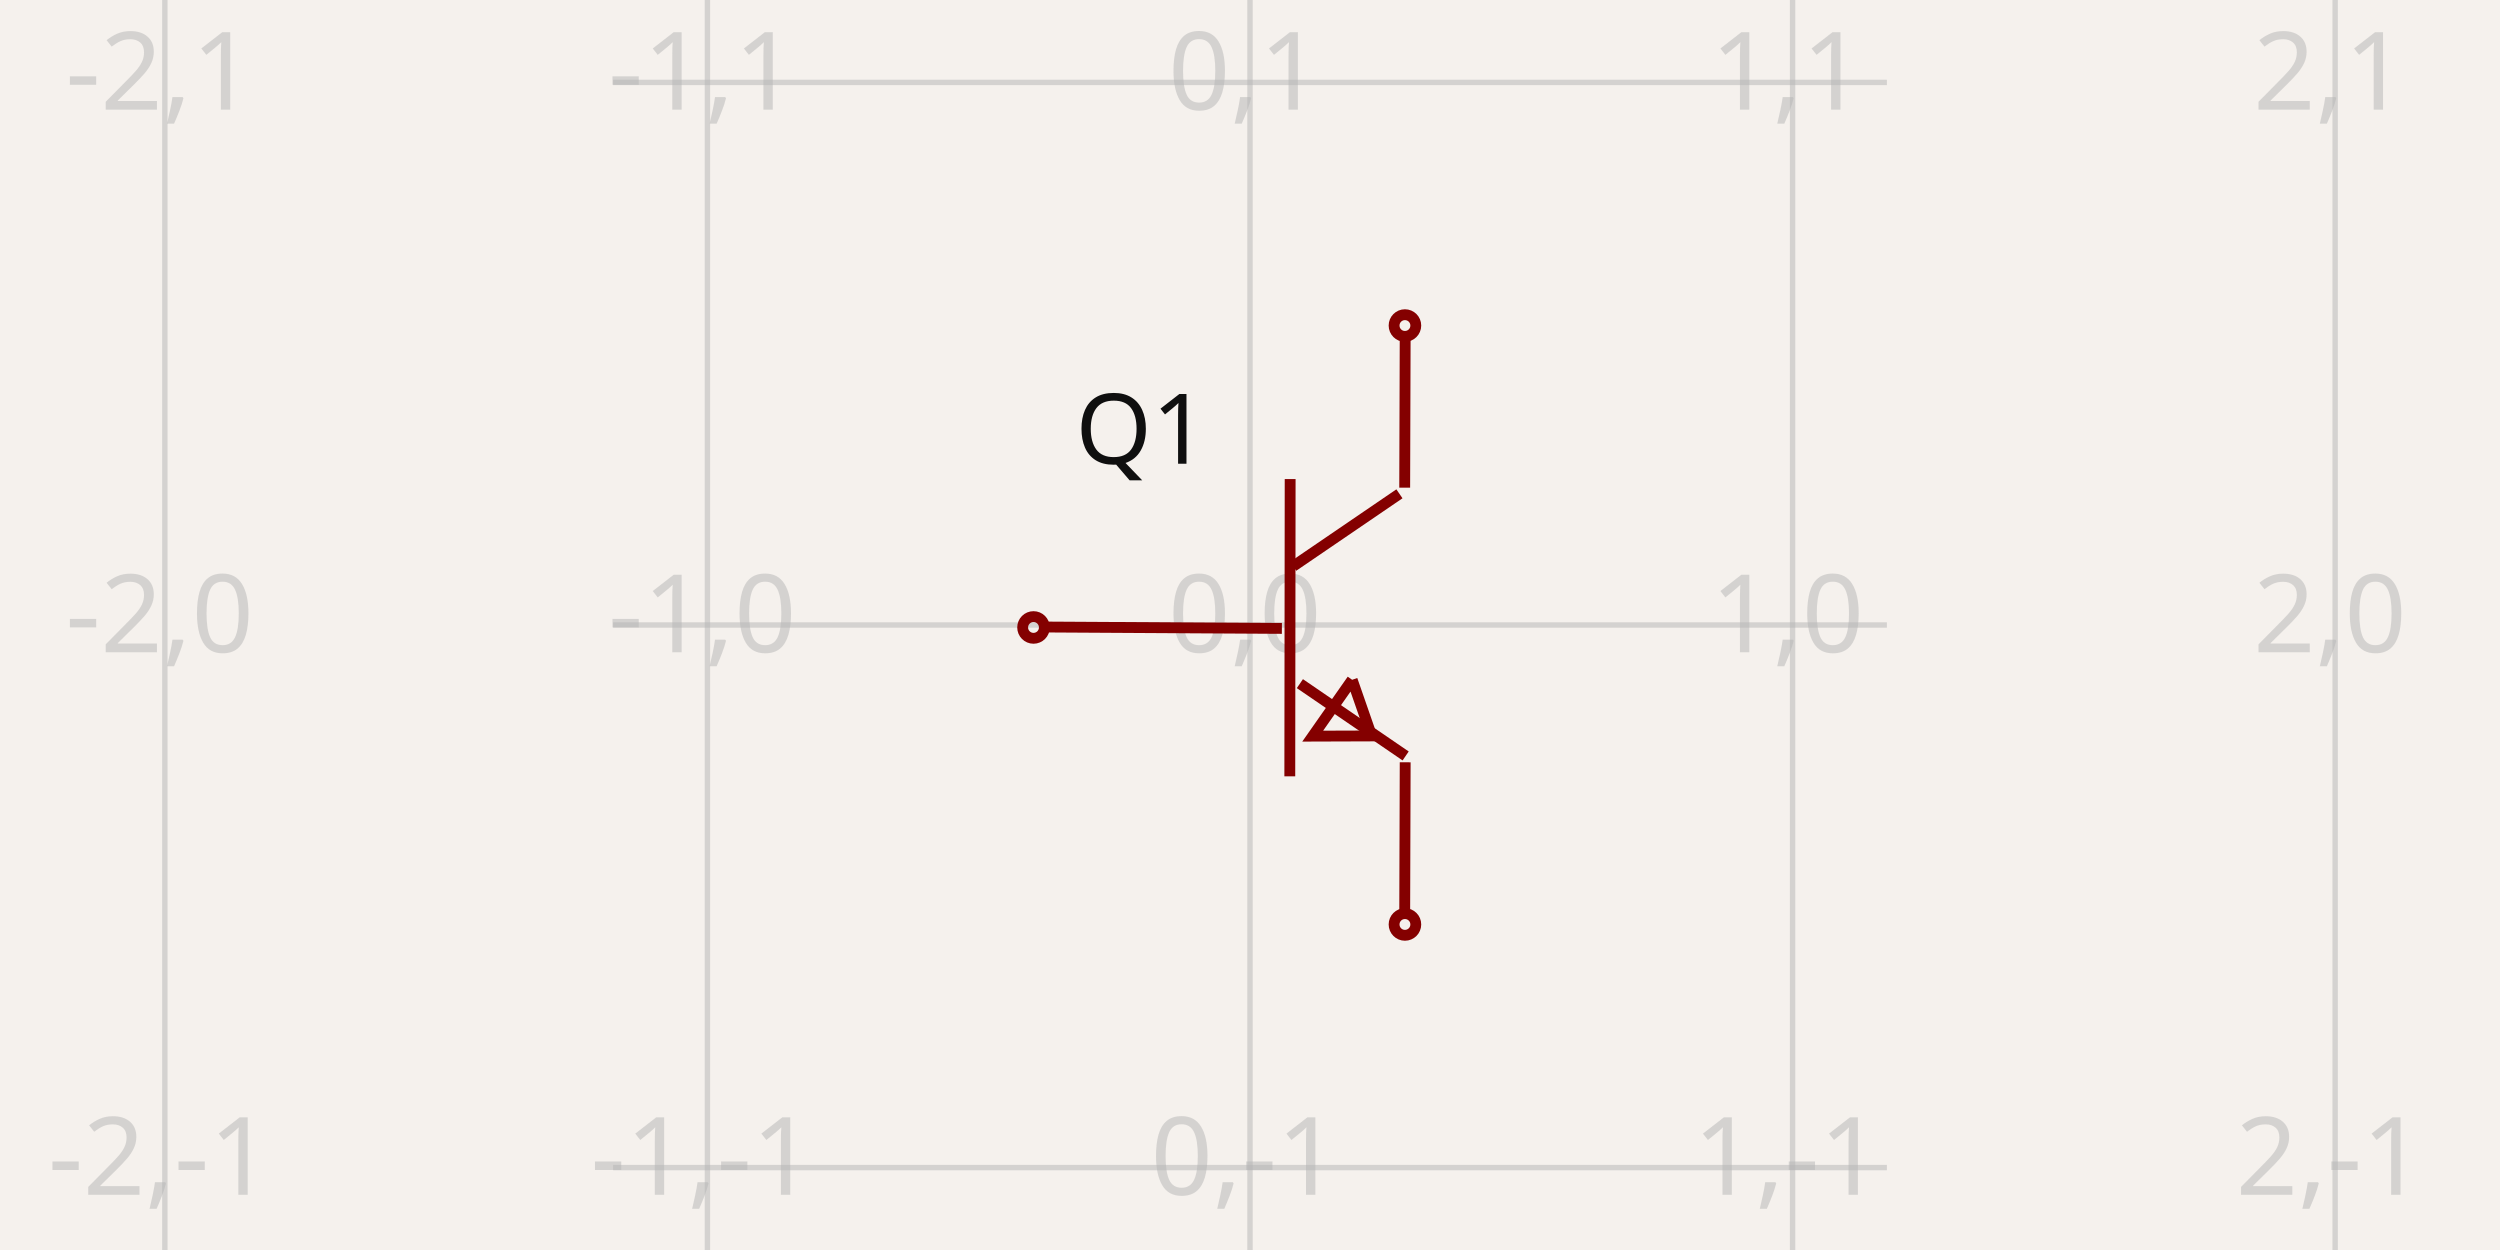
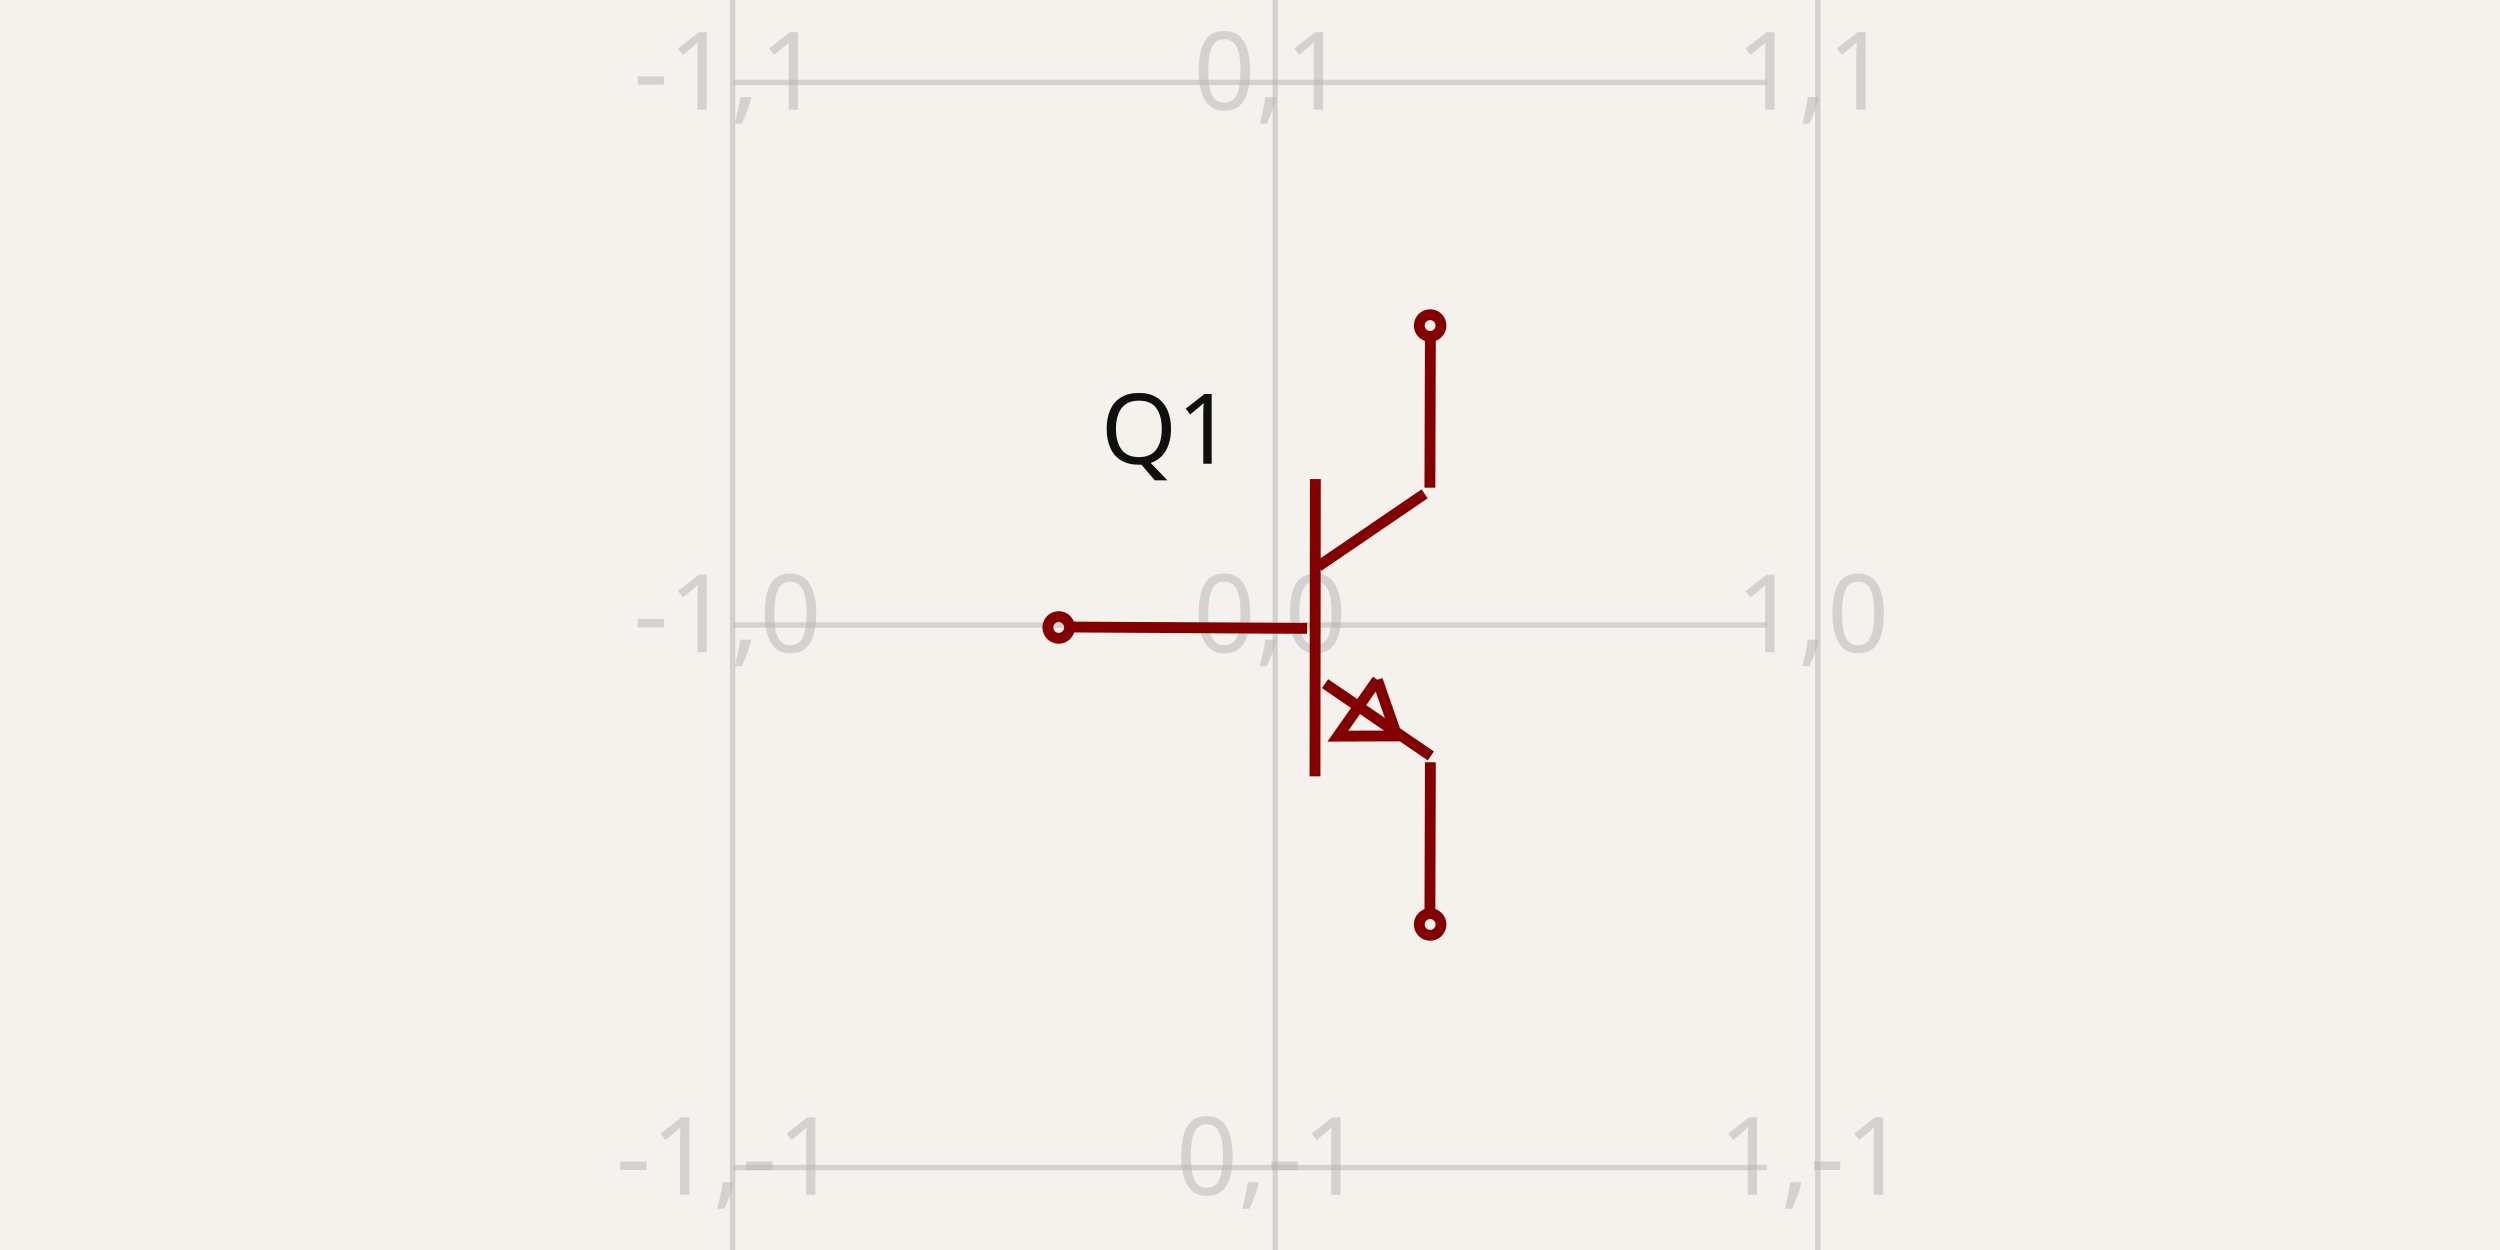
- <svg xmlns="http://www.w3.org/2000/svg" width="1200" height="600" style="background-color: rgb(245, 241, 237)" data-real-to-screen-transform="matrix(260.433599372,0,0,-260.433599372,600,300)">
+ <svg xmlns="http://www.w3.org/2000/svg" width="1200" height="600" style="background-color: rgb(245, 241, 237)" data-real-to-screen-transform="matrix(260.433599372,0,0,-260.433599372,612.0943644036,300)">
  <style>
              .boundary { fill: rgb(245, 241, 237); }
              .schematic-boundary { fill: none; stroke: #fff; }
              .component { fill: none; stroke: rgb(132, 0, 0); }
              .chip { fill: rgb(255, 255, 194); stroke: rgb(132, 0, 0); }
              .component-pin { fill: none; stroke: rgb(132, 0, 0); }
              .trace:hover {
                filter: invert(1);
              }
              .trace:hover .trace-crossing-outline {
                opacity: 0;
              }
              .text { font-family: sans-serif; fill: rgb(0, 150, 0); }
              .pin-number { fill: rgb(169, 0, 0); }
              .port-label { fill: rgb(0, 100, 100); }
              .component-name { fill: rgb(0, 100, 100); }
            </style>
  <rect class="boundary" x="0" y="0" width="1200" height="600" />
  <g class="grid">
-     <line x1="79.133" y1="600" x2="79.133" y2="4.916955731459893e-11" stroke="rgb(181, 181, 181)" stroke-width="2.604" stroke-opacity="0.5" />
-     <line x1="339.566" y1="600" x2="339.566" y2="4.916955731459893e-11" stroke="rgb(181, 181, 181)" stroke-width="2.604" stroke-opacity="0.5" />
-     <line x1="600" y1="600" x2="600" y2="4.916955731459893e-11" stroke="rgb(181, 181, 181)" stroke-width="2.604" stroke-opacity="0.5" />
-     <line x1="860.434" y1="600" x2="860.434" y2="4.916955731459893e-11" stroke="rgb(181, 181, 181)" stroke-width="2.604" stroke-opacity="0.5" />
-     <line x1="1120.867" y1="600" x2="1120.867" y2="4.916955731459893e-11" stroke="rgb(181, 181, 181)" stroke-width="2.604" stroke-opacity="0.5" />
-     <line x1="294.289" y1="820.867" x2="905.711" y2="820.867" stroke="rgb(181, 181, 181)" stroke-width="2.604" stroke-opacity="0.5" />
-     <line x1="294.289" y1="560.434" x2="905.711" y2="560.434" stroke="rgb(181, 181, 181)" stroke-width="2.604" stroke-opacity="0.5" />
-     <line x1="294.289" y1="300" x2="905.711" y2="300" stroke="rgb(181, 181, 181)" stroke-width="2.604" stroke-opacity="0.5" />
-     <line x1="294.289" y1="39.566" x2="905.711" y2="39.566" stroke="rgb(181, 181, 181)" stroke-width="2.604" stroke-opacity="0.5" />
-     <line x1="294.289" y1="-220.867" x2="905.711" y2="-220.867" stroke="rgb(181, 181, 181)" stroke-width="2.604" stroke-opacity="0.5" />
-     <text x="76.633" y="815.867" fill="rgb(181, 181, 181)" font-size="52.087" fill-opacity="0.5" text-anchor="middle" dominant-baseline="middle" font-family="sans-serif">-2,-2</text>
-     <text x="76.633" y="555.434" fill="rgb(181, 181, 181)" font-size="52.087" fill-opacity="0.5" text-anchor="middle" dominant-baseline="middle" font-family="sans-serif">-2,-1</text>
-     <text x="76.633" y="295" fill="rgb(181, 181, 181)" font-size="52.087" fill-opacity="0.5" text-anchor="middle" dominant-baseline="middle" font-family="sans-serif">-2,0</text>
-     <text x="76.633" y="34.566" fill="rgb(181, 181, 181)" font-size="52.087" fill-opacity="0.5" text-anchor="middle" dominant-baseline="middle" font-family="sans-serif">-2,1</text>
-     <text x="76.633" y="-225.867" fill="rgb(181, 181, 181)" font-size="52.087" fill-opacity="0.5" text-anchor="middle" dominant-baseline="middle" font-family="sans-serif">-2,2</text>
-     <text x="337.066" y="815.867" fill="rgb(181, 181, 181)" font-size="52.087" fill-opacity="0.5" text-anchor="middle" dominant-baseline="middle" font-family="sans-serif">-1,-2</text>
-     <text x="337.066" y="555.434" fill="rgb(181, 181, 181)" font-size="52.087" fill-opacity="0.5" text-anchor="middle" dominant-baseline="middle" font-family="sans-serif">-1,-1</text>
-     <text x="337.066" y="295" fill="rgb(181, 181, 181)" font-size="52.087" fill-opacity="0.5" text-anchor="middle" dominant-baseline="middle" font-family="sans-serif">-1,0</text>
-     <text x="337.066" y="34.566" fill="rgb(181, 181, 181)" font-size="52.087" fill-opacity="0.5" text-anchor="middle" dominant-baseline="middle" font-family="sans-serif">-1,1</text>
-     <text x="337.066" y="-225.867" fill="rgb(181, 181, 181)" font-size="52.087" fill-opacity="0.5" text-anchor="middle" dominant-baseline="middle" font-family="sans-serif">-1,2</text>
-     <text x="597.5" y="815.867" fill="rgb(181, 181, 181)" font-size="52.087" fill-opacity="0.5" text-anchor="middle" dominant-baseline="middle" font-family="sans-serif">0,-2</text>
-     <text x="597.5" y="555.434" fill="rgb(181, 181, 181)" font-size="52.087" fill-opacity="0.5" text-anchor="middle" dominant-baseline="middle" font-family="sans-serif">0,-1</text>
-     <text x="597.5" y="295" fill="rgb(181, 181, 181)" font-size="52.087" fill-opacity="0.5" text-anchor="middle" dominant-baseline="middle" font-family="sans-serif">0,0</text>
-     <text x="597.5" y="34.566" fill="rgb(181, 181, 181)" font-size="52.087" fill-opacity="0.5" text-anchor="middle" dominant-baseline="middle" font-family="sans-serif">0,1</text>
-     <text x="597.5" y="-225.867" fill="rgb(181, 181, 181)" font-size="52.087" fill-opacity="0.5" text-anchor="middle" dominant-baseline="middle" font-family="sans-serif">0,2</text>
-     <text x="857.934" y="815.867" fill="rgb(181, 181, 181)" font-size="52.087" fill-opacity="0.5" text-anchor="middle" dominant-baseline="middle" font-family="sans-serif">1,-2</text>
-     <text x="857.934" y="555.434" fill="rgb(181, 181, 181)" font-size="52.087" fill-opacity="0.5" text-anchor="middle" dominant-baseline="middle" font-family="sans-serif">1,-1</text>
-     <text x="857.934" y="295" fill="rgb(181, 181, 181)" font-size="52.087" fill-opacity="0.5" text-anchor="middle" dominant-baseline="middle" font-family="sans-serif">1,0</text>
-     <text x="857.934" y="34.566" fill="rgb(181, 181, 181)" font-size="52.087" fill-opacity="0.5" text-anchor="middle" dominant-baseline="middle" font-family="sans-serif">1,1</text>
-     <text x="857.934" y="-225.867" fill="rgb(181, 181, 181)" font-size="52.087" fill-opacity="0.5" text-anchor="middle" dominant-baseline="middle" font-family="sans-serif">1,2</text>
-     <text x="1118.367" y="815.867" fill="rgb(181, 181, 181)" font-size="52.087" fill-opacity="0.5" text-anchor="middle" dominant-baseline="middle" font-family="sans-serif">2,-2</text>
-     <text x="1118.367" y="555.434" fill="rgb(181, 181, 181)" font-size="52.087" fill-opacity="0.5" text-anchor="middle" dominant-baseline="middle" font-family="sans-serif">2,-1</text>
-     <text x="1118.367" y="295" fill="rgb(181, 181, 181)" font-size="52.087" fill-opacity="0.5" text-anchor="middle" dominant-baseline="middle" font-family="sans-serif">2,0</text>
-     <text x="1118.367" y="34.566" fill="rgb(181, 181, 181)" font-size="52.087" fill-opacity="0.5" text-anchor="middle" dominant-baseline="middle" font-family="sans-serif">2,1</text>
-     <text x="1118.367" y="-225.867" fill="rgb(181, 181, 181)" font-size="52.087" fill-opacity="0.5" text-anchor="middle" dominant-baseline="middle" font-family="sans-serif">2,2</text>
+     <line x1="351.661" y1="600" x2="351.661" y2="4.916955731459893e-11" stroke="rgb(181, 181, 181)" stroke-width="2.604" stroke-opacity="0.5" />
+     <line x1="612.094" y1="600" x2="612.094" y2="4.916955731459893e-11" stroke="rgb(181, 181, 181)" stroke-width="2.604" stroke-opacity="0.5" />
+     <line x1="872.528" y1="600" x2="872.528" y2="4.916955731459893e-11" stroke="rgb(181, 181, 181)" stroke-width="2.604" stroke-opacity="0.5" />
+     <line x1="351.919" y1="820.867" x2="848.081" y2="820.867" stroke="rgb(181, 181, 181)" stroke-width="2.604" stroke-opacity="0.5" />
+     <line x1="351.919" y1="560.434" x2="848.081" y2="560.434" stroke="rgb(181, 181, 181)" stroke-width="2.604" stroke-opacity="0.5" />
+     <line x1="351.919" y1="300" x2="848.081" y2="300" stroke="rgb(181, 181, 181)" stroke-width="2.604" stroke-opacity="0.5" />
+     <line x1="351.919" y1="39.566" x2="848.081" y2="39.566" stroke="rgb(181, 181, 181)" stroke-width="2.604" stroke-opacity="0.5" />
+     <line x1="351.919" y1="-220.867" x2="848.081" y2="-220.867" stroke="rgb(181, 181, 181)" stroke-width="2.604" stroke-opacity="0.5" />
+     <text x="349.161" y="815.867" fill="rgb(181, 181, 181)" font-size="52.087" fill-opacity="0.5" text-anchor="middle" dominant-baseline="middle" font-family="sans-serif">-1,-2</text>
+     <text x="349.161" y="555.434" fill="rgb(181, 181, 181)" font-size="52.087" fill-opacity="0.5" text-anchor="middle" dominant-baseline="middle" font-family="sans-serif">-1,-1</text>
+     <text x="349.161" y="295" fill="rgb(181, 181, 181)" font-size="52.087" fill-opacity="0.5" text-anchor="middle" dominant-baseline="middle" font-family="sans-serif">-1,0</text>
+     <text x="349.161" y="34.566" fill="rgb(181, 181, 181)" font-size="52.087" fill-opacity="0.5" text-anchor="middle" dominant-baseline="middle" font-family="sans-serif">-1,1</text>
+     <text x="349.161" y="-225.867" fill="rgb(181, 181, 181)" font-size="52.087" fill-opacity="0.5" text-anchor="middle" dominant-baseline="middle" font-family="sans-serif">-1,2</text>
+     <text x="609.594" y="815.867" fill="rgb(181, 181, 181)" font-size="52.087" fill-opacity="0.5" text-anchor="middle" dominant-baseline="middle" font-family="sans-serif">0,-2</text>
+     <text x="609.594" y="555.434" fill="rgb(181, 181, 181)" font-size="52.087" fill-opacity="0.5" text-anchor="middle" dominant-baseline="middle" font-family="sans-serif">0,-1</text>
+     <text x="609.594" y="295" fill="rgb(181, 181, 181)" font-size="52.087" fill-opacity="0.5" text-anchor="middle" dominant-baseline="middle" font-family="sans-serif">0,0</text>
+     <text x="609.594" y="34.566" fill="rgb(181, 181, 181)" font-size="52.087" fill-opacity="0.5" text-anchor="middle" dominant-baseline="middle" font-family="sans-serif">0,1</text>
+     <text x="609.594" y="-225.867" fill="rgb(181, 181, 181)" font-size="52.087" fill-opacity="0.5" text-anchor="middle" dominant-baseline="middle" font-family="sans-serif">0,2</text>
+     <text x="870.028" y="815.867" fill="rgb(181, 181, 181)" font-size="52.087" fill-opacity="0.5" text-anchor="middle" dominant-baseline="middle" font-family="sans-serif">1,-2</text>
+     <text x="870.028" y="555.434" fill="rgb(181, 181, 181)" font-size="52.087" fill-opacity="0.5" text-anchor="middle" dominant-baseline="middle" font-family="sans-serif">1,-1</text>
+     <text x="870.028" y="295" fill="rgb(181, 181, 181)" font-size="52.087" fill-opacity="0.5" text-anchor="middle" dominant-baseline="middle" font-family="sans-serif">1,0</text>
+     <text x="870.028" y="34.566" fill="rgb(181, 181, 181)" font-size="52.087" fill-opacity="0.5" text-anchor="middle" dominant-baseline="middle" font-family="sans-serif">1,1</text>
+     <text x="870.028" y="-225.867" fill="rgb(181, 181, 181)" font-size="52.087" fill-opacity="0.5" text-anchor="middle" dominant-baseline="middle" font-family="sans-serif">1,2</text>
  </g>
  <g data-circuit-json-type="schematic_component" data-schematic-component-id="schematic_component_0">
-     <rect class="component-overlay" x="499.709" y="159.948" width="174.998" height="280.084" fill="transparent" />
-     <path d="M 499.709 300.957 L 615.304 301.64" stroke="rgb(132, 0, 0)" fill="none" stroke-width="5.209px" />
-     <path d="M 619.273 229.956 L 619.104 372.641" stroke="rgb(132, 0, 0)" fill="none" stroke-width="5.209px" />
-     <path d="M 671.727 237.027 L 620.72 271.815" stroke="rgb(132, 0, 0)" fill="none" stroke-width="5.209px" />
-     <path d="M 674.707 362.855 L 623.946 328.147" stroke="rgb(132, 0, 0)" fill="none" stroke-width="5.209px" />
-     <path d="M 674.255 234.081 L 674.489 159.948" stroke="rgb(132, 0, 0)" fill="none" stroke-width="5.209px" />
-     <path d="M 674.255 440.032 L 674.489 365.899" stroke="rgb(132, 0, 0)" fill="none" stroke-width="5.209px" />
-     <path d="M 649.035 326.298 L 630.095 353.346 L 658.404 353.25 L 649.035 326.298" stroke="rgb(132, 0, 0)" fill="none" stroke-width="5.209px" />
-     <text x="579.68" y="206.331" fill="rgb(15, 15, 15)" font-family="sans-serif" text-anchor="end" dominant-baseline="middle" font-size="46.878px">Q1</text>
-     <text x="582.314" y="407.554" fill="rgb(15, 15, 15)" font-family="sans-serif" text-anchor="end" dominant-baseline="middle" font-size="46.878px" />
-     <circle cx="674.37" cy="156.26" r="5.209px" stroke-width="5.209px" fill="none" stroke="rgb(132, 0, 0)" />
-     <circle cx="674.37" cy="443.74" r="5.209px" stroke-width="5.209px" fill="none" stroke="rgb(132, 0, 0)" />
-     <circle cx="496.084" cy="301.179" r="5.209px" stroke-width="5.209px" fill="none" stroke="rgb(132, 0, 0)" />
+     <rect class="component-overlay" x="511.803" y="159.948" width="174.998" height="280.084" fill="transparent" />
+     <path d="M 511.803 300.957 L 627.398 301.64" stroke="rgb(132, 0, 0)" fill="none" stroke-width="5.209px" />
+     <path d="M 631.368 229.956 L 631.198 372.641" stroke="rgb(132, 0, 0)" fill="none" stroke-width="5.209px" />
+     <path d="M 683.822 237.027 L 632.814 271.815" stroke="rgb(132, 0, 0)" fill="none" stroke-width="5.209px" />
+     <path d="M 686.801 362.855 L 636.04 328.147" stroke="rgb(132, 0, 0)" fill="none" stroke-width="5.209px" />
+     <path d="M 686.349 234.081 L 686.584 159.948" stroke="rgb(132, 0, 0)" fill="none" stroke-width="5.209px" />
+     <path d="M 686.349 440.032 L 686.584 365.899" stroke="rgb(132, 0, 0)" fill="none" stroke-width="5.209px" />
+     <path d="M 661.129 326.298 L 642.189 353.346 L 670.499 353.25 L 661.129 326.298" stroke="rgb(132, 0, 0)" fill="none" stroke-width="5.209px" />
+     <text x="591.774" y="206.331" fill="rgb(15, 15, 15)" font-family="sans-serif" text-anchor="end" dominant-baseline="middle" font-size="46.878px">Q1</text>
+     <text x="594.408" y="407.554" fill="rgb(15, 15, 15)" font-family="sans-serif" text-anchor="end" dominant-baseline="middle" font-size="46.878px" />
+     <circle cx="686.464" cy="156.26" r="5.209px" stroke-width="5.209px" fill="none" stroke="rgb(132, 0, 0)" />
+     <circle cx="686.464" cy="443.74" r="5.209px" stroke-width="5.209px" fill="none" stroke="rgb(132, 0, 0)" />
+     <circle cx="508.179" cy="301.179" r="5.209px" stroke-width="5.209px" fill="none" stroke="rgb(132, 0, 0)" />
  </g>
</svg>
